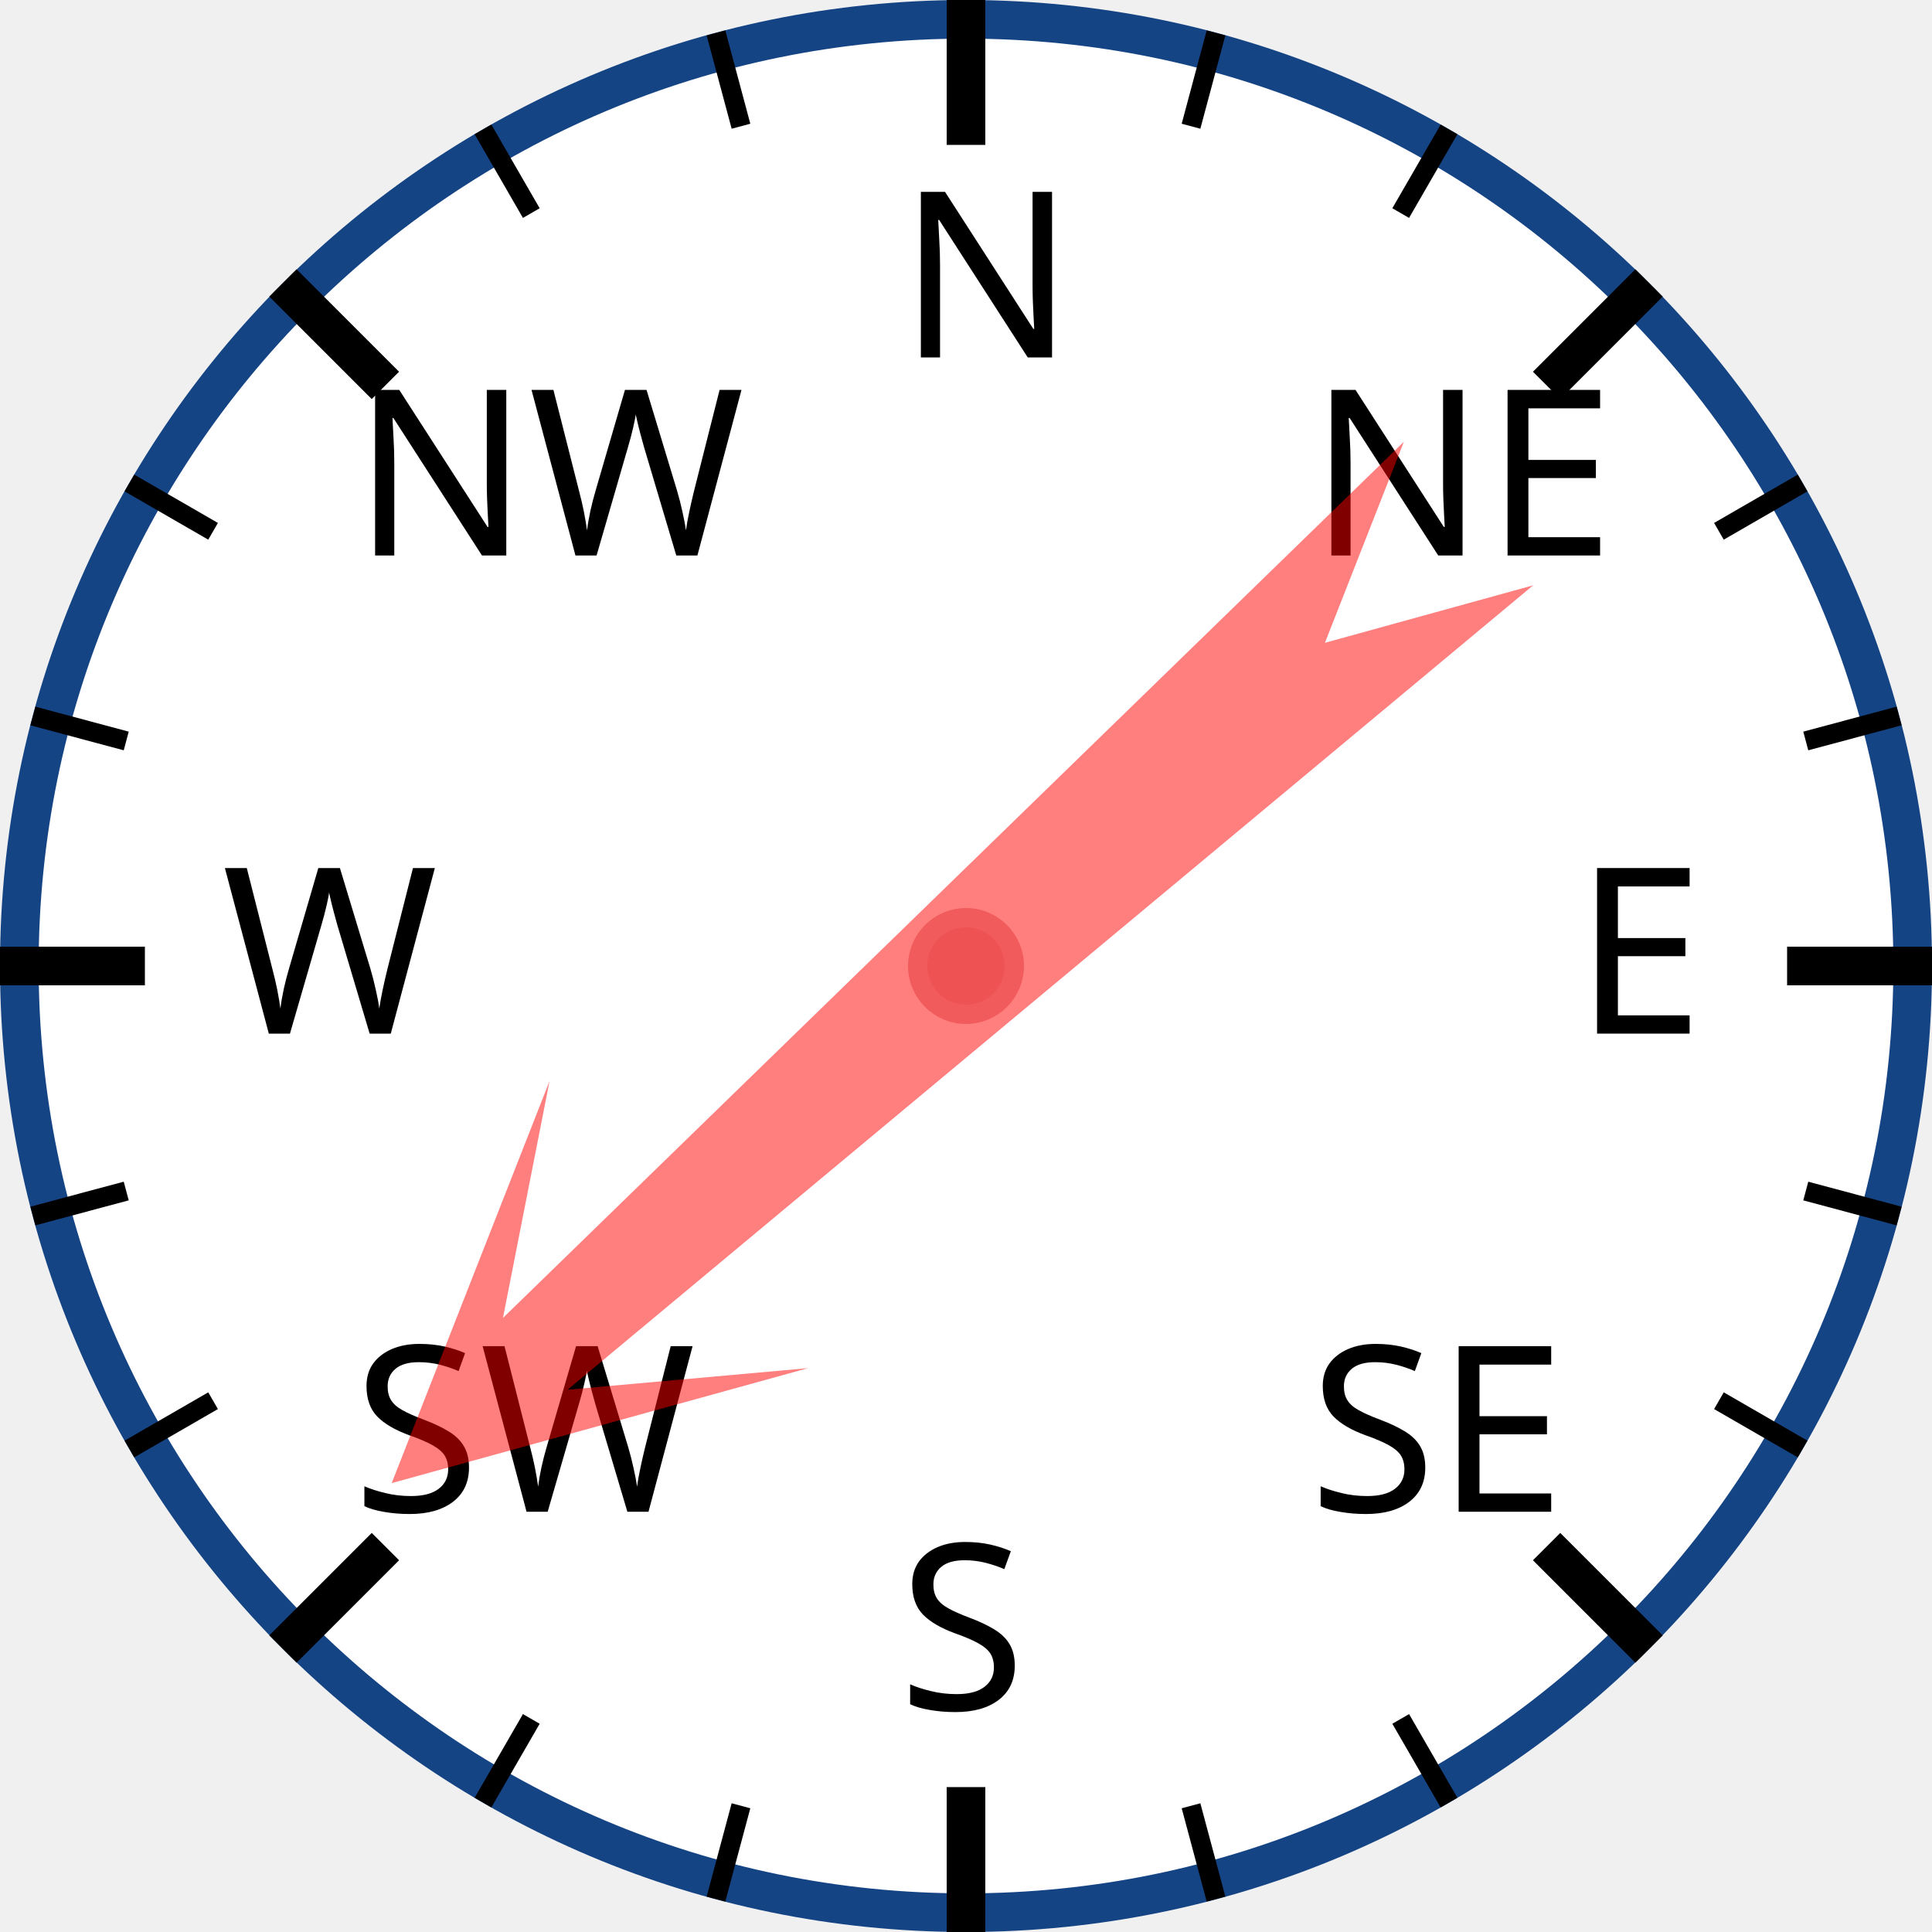
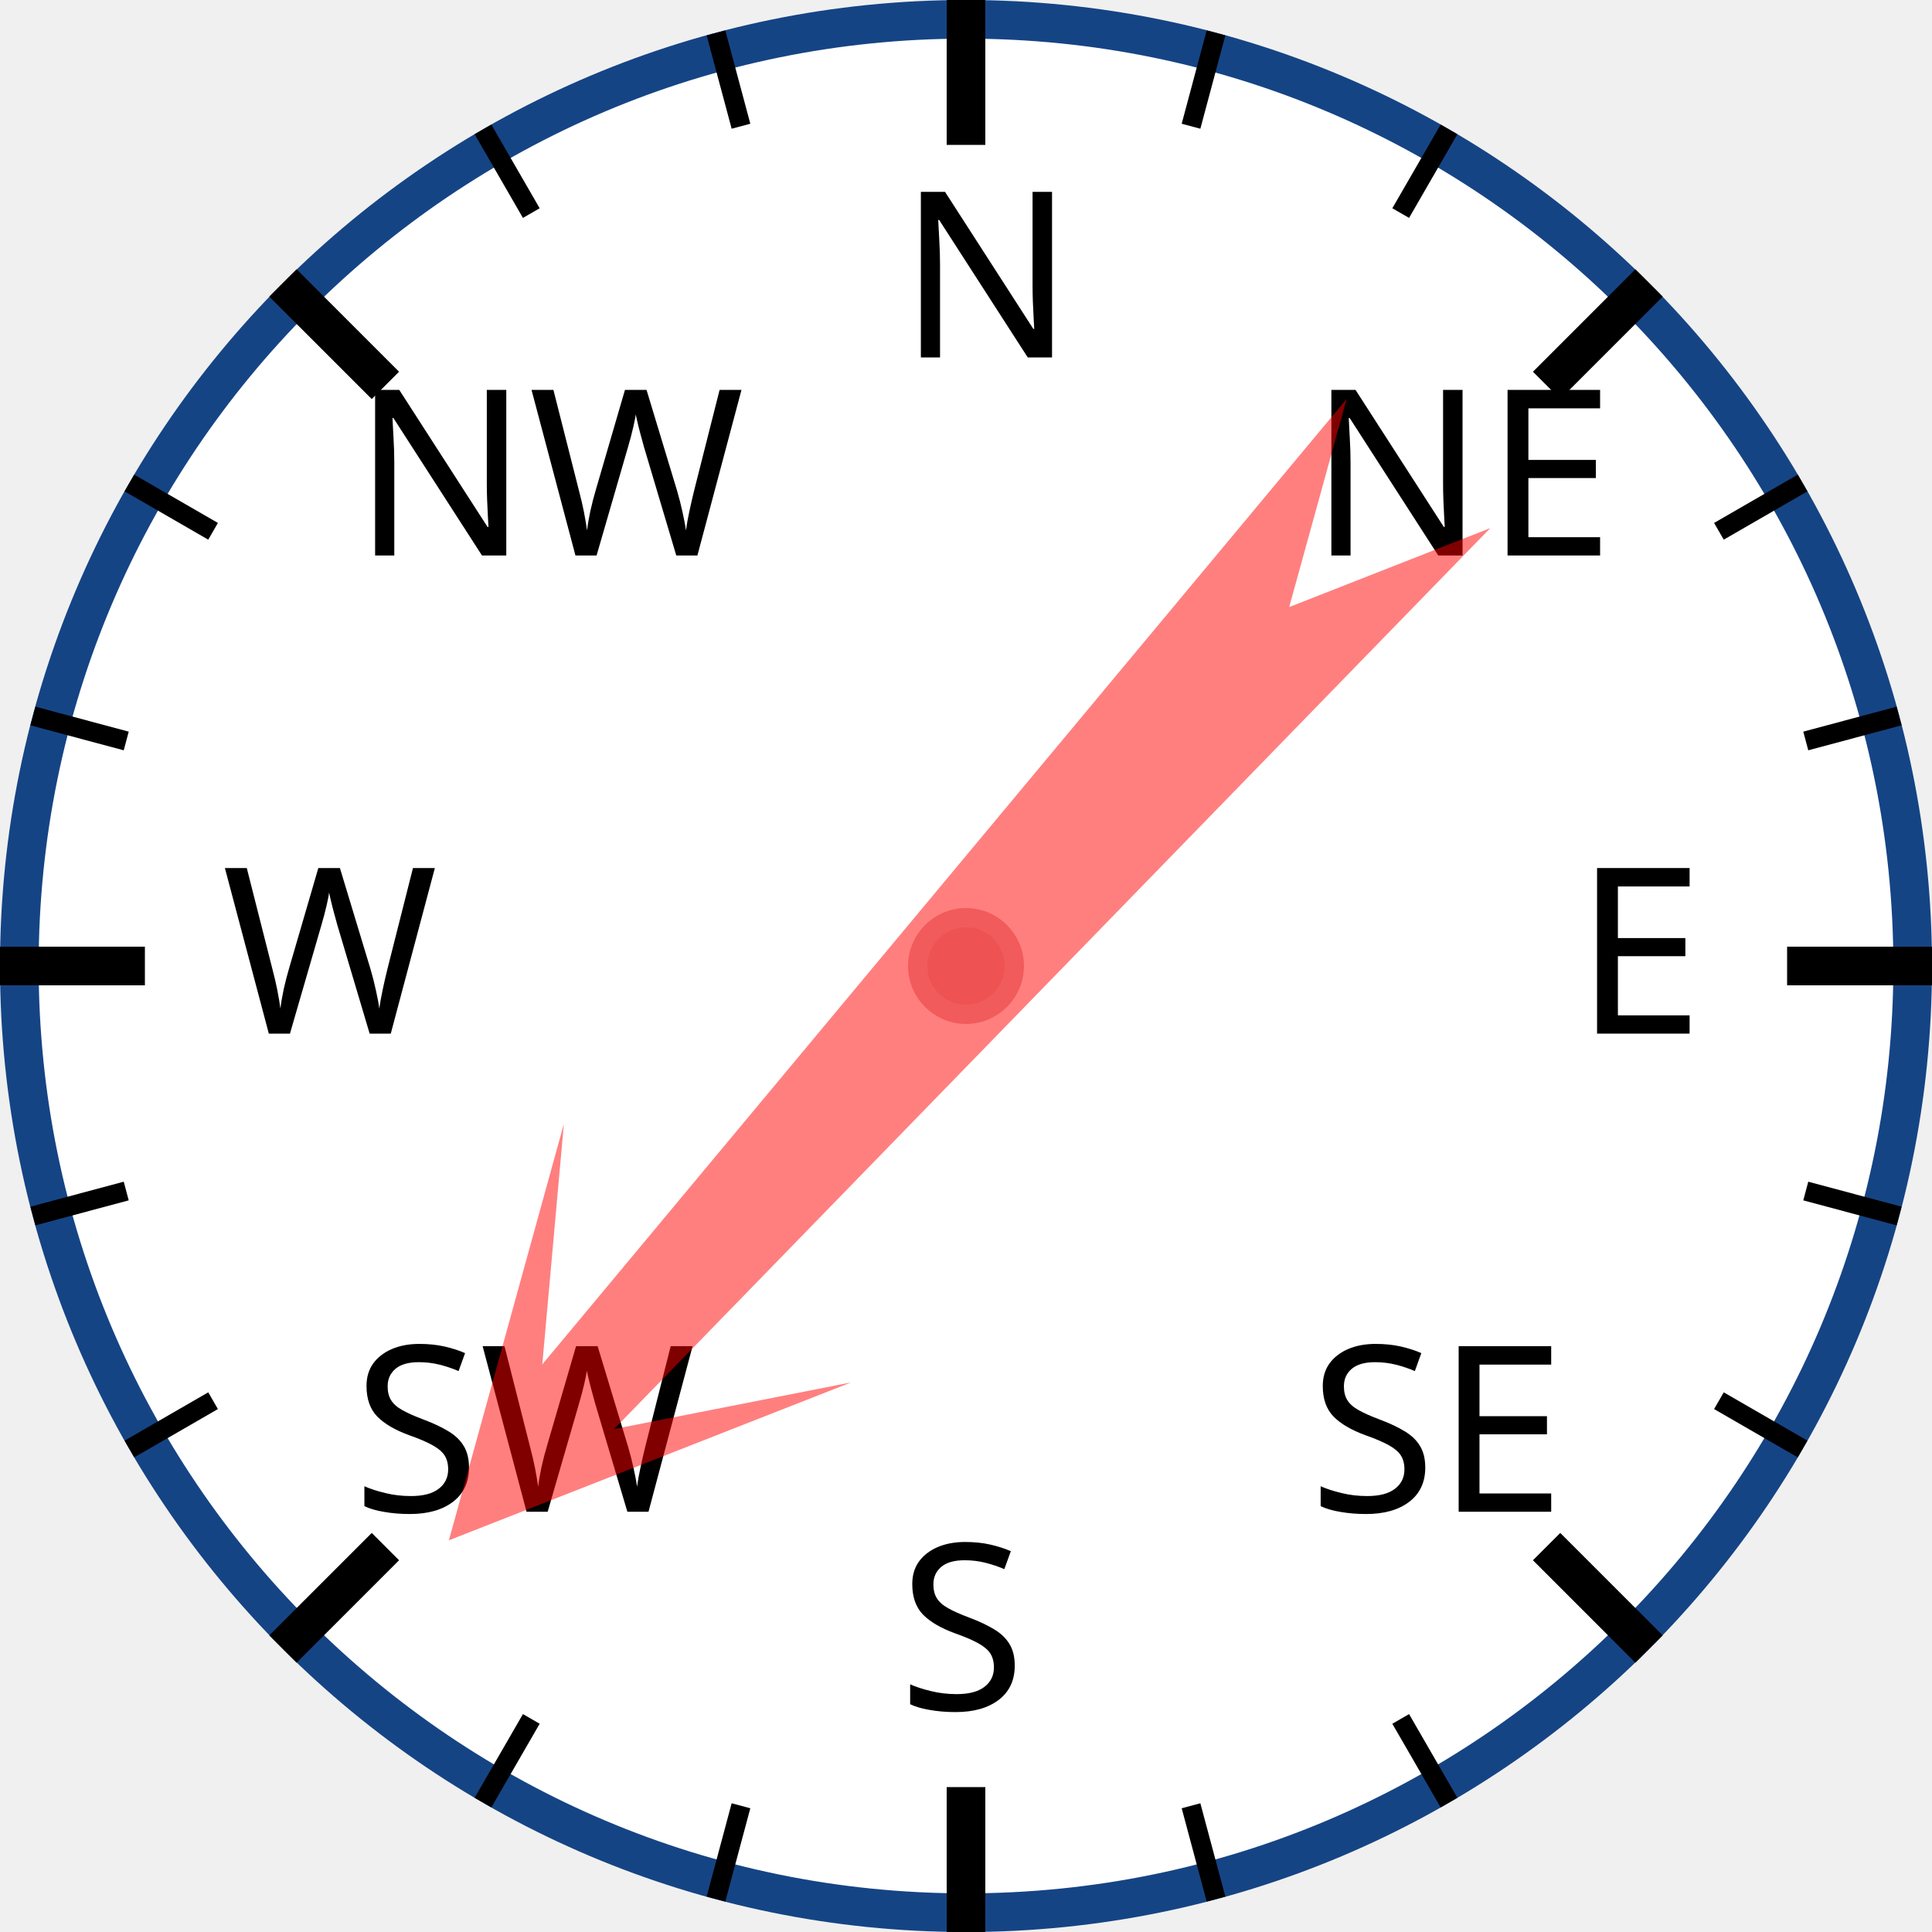
<svg xmlns="http://www.w3.org/2000/svg" width="120px" height="120px" viewBox="0 0 200 200">
  <circle cx="100" cy="100" r="98" style="fill: white; stroke: #154485; stroke-width: 4;" />
  <text x="93.0" y="37.0" style="font-family: sans-serif; font-size: 18pt;">N</text>
  <line x1="100.0" y1="0.0" x2="100.0" y2="15.0" style="stroke: black; stroke-width: 4;" />
  <line x1="74.118" y1="3.407" x2="76.706" y2="13.067" style="stroke: black; stroke-width: 2;" />
  <line x1="50" y1="13.397" x2="55" y2="22.058" style="stroke: black; stroke-width: 2;" />
  <text x="36.503" y="57.503" style="font-family: sans-serif; font-size: 18pt;">NW</text>
  <line x1="29.289" y1="29.289" x2="39.896" y2="39.896" style="stroke: black; stroke-width: 4;" />
  <line x1="13.397" y1="50" x2="22.058" y2="55" style="stroke: black; stroke-width: 2;" />
  <line x1="3.407" y1="74.118" x2="13.067" y2="76.706" style="stroke: black; stroke-width: 2;" />
  <text x="23.0" y="107.0" style="font-family: sans-serif; font-size: 18pt;">W</text>
  <line x1="0.0" y1="100.0" x2="15.0" y2="100.0" style="stroke: black; stroke-width: 4;" />
  <line x1="3.407" y1="125.882" x2="13.067" y2="123.294" style="stroke: black; stroke-width: 2;" />
  <line x1="13.397" y1="150" x2="22.058" y2="145" style="stroke: black; stroke-width: 2;" />
  <text x="36.503" y="156.497" style="font-family: sans-serif; font-size: 18pt;">SW</text>
  <line x1="29.289" y1="170.711" x2="39.896" y2="160.104" style="stroke: black; stroke-width: 4;" />
  <line x1="50" y1="186.603" x2="55" y2="177.942" style="stroke: black; stroke-width: 2;" />
  <line x1="74.118" y1="196.593" x2="76.706" y2="186.933" style="stroke: black; stroke-width: 2;" />
  <text x="93" y="177.0" style="font-family: sans-serif; font-size: 18pt;">S</text>
  <line x1="100" y1="200.0" x2="100" y2="185.0" style="stroke: black; stroke-width: 4;" />
  <line x1="125.882" y1="196.593" x2="123.294" y2="186.933" style="stroke: black; stroke-width: 2;" />
  <line x1="150.0" y1="186.603" x2="145.0" y2="177.942" style="stroke: black; stroke-width: 2;" />
  <text x="135.497" y="156.497" style="font-family: sans-serif; font-size: 18pt;">SE</text>
  <line x1="170.711" y1="170.711" x2="160.104" y2="160.104" style="stroke: black; stroke-width: 4;" />
  <line x1="186.603" y1="150" x2="177.942" y2="145" style="stroke: black; stroke-width: 2;" />
  <line x1="196.593" y1="125.882" x2="186.933" y2="123.294" style="stroke: black; stroke-width: 2;" />
  <text x="163.0" y="107" style="font-family: sans-serif; font-size: 18pt;">E</text>
  <line x1="200.0" y1="100" x2="185.0" y2="100" style="stroke: black; stroke-width: 4;" />
  <line x1="196.593" y1="74.118" x2="186.933" y2="76.706" style="stroke: black; stroke-width: 2;" />
  <line x1="186.603" y1="50" x2="177.942" y2="55" style="stroke: black; stroke-width: 2;" />
  <text x="135.497" y="57.503" style="font-family: sans-serif; font-size: 18pt;">NE</text>
  <line x1="170.711" y1="29.289" x2="160.104" y2="39.896" style="stroke: black; stroke-width: 4;" />
  <line x1="150" y1="13.397" x2="145" y2="22.058" style="stroke: black; stroke-width: 2;" />
  <line x1="125.882" y1="3.407" x2="123.294" y2="13.067" style="stroke: black; stroke-width: 2;" />
-   <polygon points="100 20 120 60 105 40 110 170 100 150 90 170 95 40 80 60" style="fill: red; fill-opacity: 0.5;" transform="rotate(228,100,100)" />
+   <polygon points="100 20 120 60 105 40 110 170 100 150 90 170 95 40 80 60" style="fill: red; fill-opacity: 0.5;" transform="rotate(222,100,100)" />
  <circle cx="100" cy="100" r="5" style="fill: #EE5252; stroke: #F25B5B; stroke-width: 2;" />
</svg>
